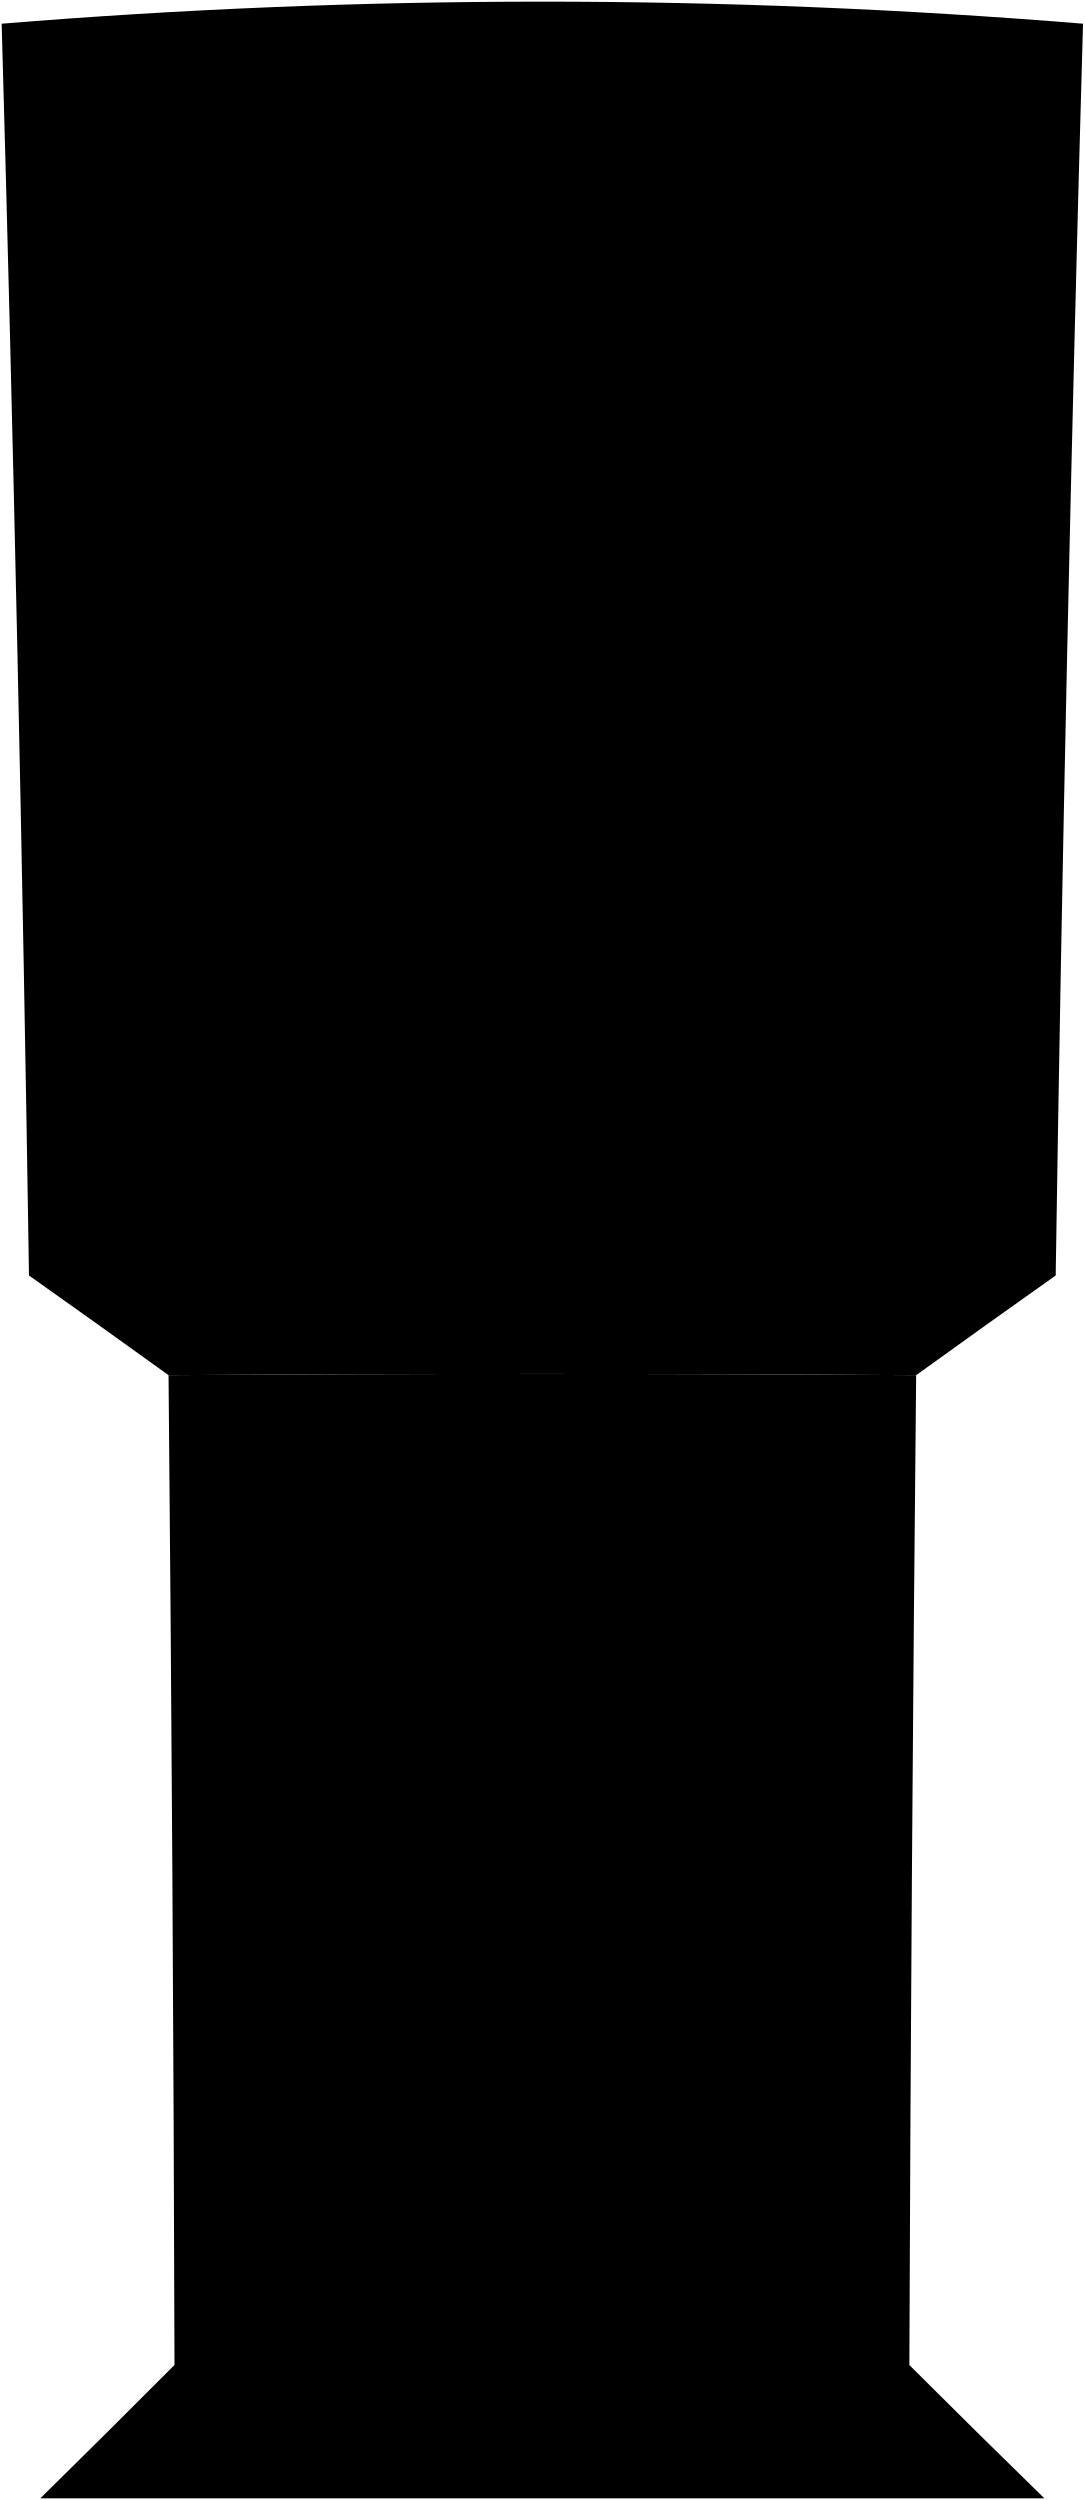
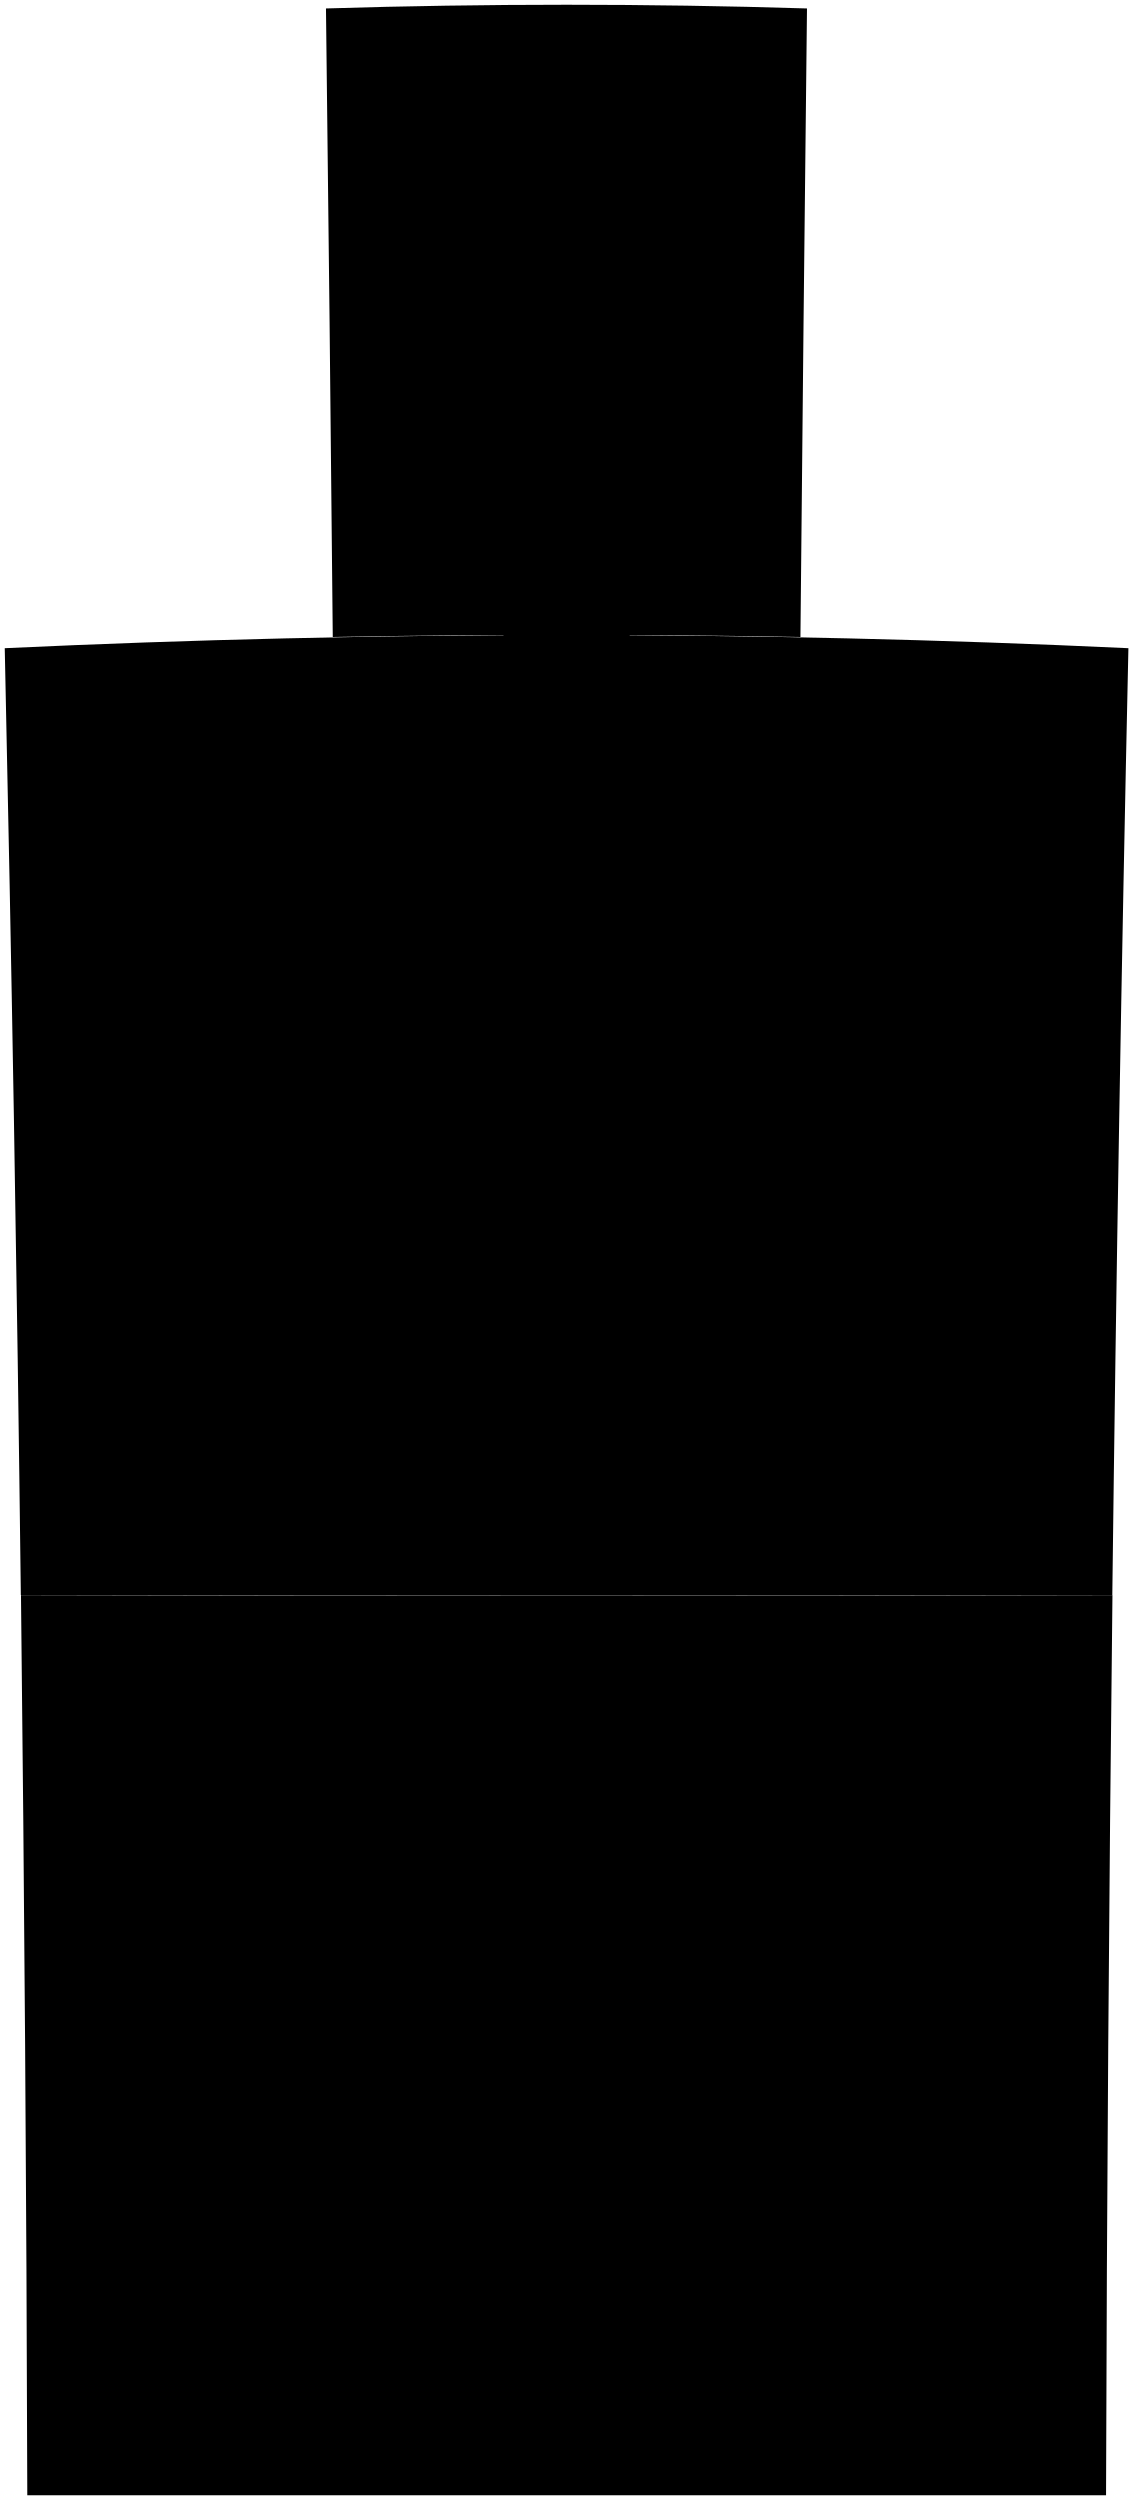
- <svg viewBox="0 0 656.81 1513.84">
-   <path class="dispenserDark" d="M554.76,832.71q-226.35-1.49-452.7,0,2.81,299.68,3.6,599.39-40.43,40.58-81.26,80.74h608q-41.1-40.12-81.75-80.72Q551.73,1132.41,554.76,832.71Z" />
-   <path class="panel" d="M148.46,898.09q179.94-.36,359.9,0-2,267.3-2.75,534.62H151.21Q150.45,1165.4,148.46,898.09Z" />
-   <path class="dispenserLight" d="M1,14.35a4021.43,4021.43,0,0,1,654.81,0q-10.83,378.93-16.55,758-42.4,30-84.5,60.37-226.35-1.49-452.7,0-42.12-30.37-84.51-60.37Q11.75,393.29,1,14.35Z" />
-   <path class="dispenserDoor" d="M59.18,749.65q269.22-3.78,538.45,0Q602.16,415.35,610,81.11a4336.6,4336.6,0,0,0-563.12,0Q54.69,415.36,59.18,749.65Z" />
-   <path class="metal" d="M547.56,159.26c-11.92-3.49-28.21,3.89-28.21,16.76,0,10.33,9.3,19.5,20.07,20.23h.05q-3.6,218.16-6.14,436.32c-19.48-.59-27.3,27.37-9.62,36.33V669s14.42,5.85,19.19,6.2c10.94.8,26.42-7.19,25.36-20.55.89-155,2.51-310,7.64-464.87C577.2,173.45,560.92,163.17,547.56,159.26Z" />
-   <path class="newspaper" d="M96.32,687.69q190.49-3,381-1.15,2.15-271.11,5.46-542.22Q285.25,138,87.82,148.07,93,417.88,96.32,687.69Z" />
+ <svg xmlns="http://www.w3.org/2000/svg" class="presence" viewBox="0 0 238.71 526.65">
+   <g class="dullBlueDark">
+     <path d="M5.75,525.65H233q.25-94.81,1.35-189.62-115,.29-229.93,0Q5.5,430.85,5.75,525.65Z" />
+     <path d="M170,1.78Q119.37.22,68.67,1.78,69.48,68,70.1,134.19q49.26-.91,98.52,0Q169.24,68,170,1.78Z" />
+   </g>
+   <g class="dullBlueMedium">
+     <path d="M234.32,336q-115,.29-229.93,0Q3.19,236.28,1,136.55q118.31-5.52,236.71,0Q235.51,236.27,234.32,336Z" />
+     <path d="M155.77,14.75Q119.35,14,83,14.75q.15,18.86.31,37.71,36.09-.66,72.2,0Q155.61,33.61,155.77,14.75Z" />
+     <path d="M217.39,510.45H21.33q-.25-79.2-1-158.41,99,.54,198,0Q217.62,431.24,217.39,510.45Z" />
+   </g>
+   <path class="newspaper" d="M209.36,310.45q-90-.29-180,0-.78-74.68-2-149.37,92-2.88,184,0Q210.13,235.77,209.36,310.45Z" />
  <g class="print">
-     <path d="M116.12,248.57q170-6.7,340.09-2.78.38-39.49.77-79-171.1-4.41-342.15,3.12Q115.49,209.24,116.12,248.57Z" />
-     <path d="M121.59,651q165.66-2.69,331.32-1.13l.27-39.5q-166-1.79-332,1.29Z" />
+     <path d="M63.84,301.56l-26,.1q-.63-65.9-1.58-131.78,13.28-.36,26.54-.62Q63.41,235.41,63.84,301.56Z" />
+     <path d="M200.61,301.66l-26-.1q.44-66.15,1.07-132.31,13.28.27,26.54.62Q201.25,235.77,200.61,301.66Z" />
+     <path d="M98,301.49l-26,.05q-.17-30.23-.37-60.44,13.11-.12,26.24-.17Q97.88,271.22,98,301.49Z" />
+     <path d="M132.37,301.49h-26q0-30.3-.11-60.59,13.13,0,26.25,0Q132.42,271.2,132.37,301.49Z" />
+     <path d="M166.49,301.54l-26-.05q.08-30.28.17-60.56,13.13.06,26.24.16Q166.66,271.32,166.49,301.54Z" />
+     <path d="M167.38,169.11q-48.18-.74-96.35,0,.27,32.19.49,64.39,47.69-.42,95.36,0Q167.12,201.31,167.38,169.11Z" />
  </g>
-   <path class="suit" d="M300.2,401.59c22.47,15.78,46.46,28.89,70,43,17.46,10.43,40.32,22,47.56,41.75,11.59,31.57,14,66.15,16,100.53Q279.35,585.34,125,588.34c-2.09-34-2.36-67.88,6-100.06,5.08-19.45,26.53-31.88,42.71-42.32,22.67-14.64,46-28.21,68-43.86Q271,401.74,300.2,401.59Z" />
-   <path class="shirt" d="M322.14,391.39c12.5,8.55,14.06,30.18,1.92,39.88-40.56,42.47-60.61,100.42-77.89,155.33C233,533.52,215.6,481.11,217.86,425.76c-5-10.89-5.88-29.27,6-36.57Q273,390,322.14,391.39Z" />
-   <path class="skinBlack" d="M206.78,346.94c6.81-29.73-7.17-69.06,15-94.54C259.05,209.6,356,223.79,357.88,289,359.41,340.75,334,417.21,271,417,238.64,416.89,198.87,381.49,206.78,346.94Z" />
+   <g class="steelMedium">
+     <path d="M145.75,27c0-3.15-4.79-3.22-4.8-.07l-.06,12.79a2.39,2.39,0,1,0,4.78.06Q145.71,33.42,145.75,27Z" />
+     <path d="M114.76,61.85a4.44,4.44,0,1,0,4.44-4.27A4.35,4.35,0,0,0,114.76,61.85Z" />
+     <path d="M146.72,76.65l-8.85-.11c0,1.71,0,2.56,0,4.27,3,0,5.9.06,8.85.1,8.28-.19,8,11.81-.07,11.86q-4.41-.06-8.83-.09c0,1.7,0,2.55,0,4.26q4.41,0,8.82.09C160.28,96.64,160.39,77.11,146.72,76.65Z" />
+     <path d="M100.91,92.68l-8.83.09C83.87,93,83.88,81,92,80.91c3,0,5.9-.08,8.85-.1,0-1.71,0-2.56,0-4.27L92,76.65c-13.61.61-13.62,20.15.12,20.38q4.41-.06,8.82-.09C100.92,95.23,100.92,94.38,100.91,92.68Z" />
+     <path d="M137.88,73.8q-18.52-.14-37,0,0,12.95.1,25.88l5,0L106.1,149q13.26,0,26.51,0,.06-24.66.13-49.32l5,0Q137.82,86.73,137.88,73.8Z" />
+   </g>
</svg>
